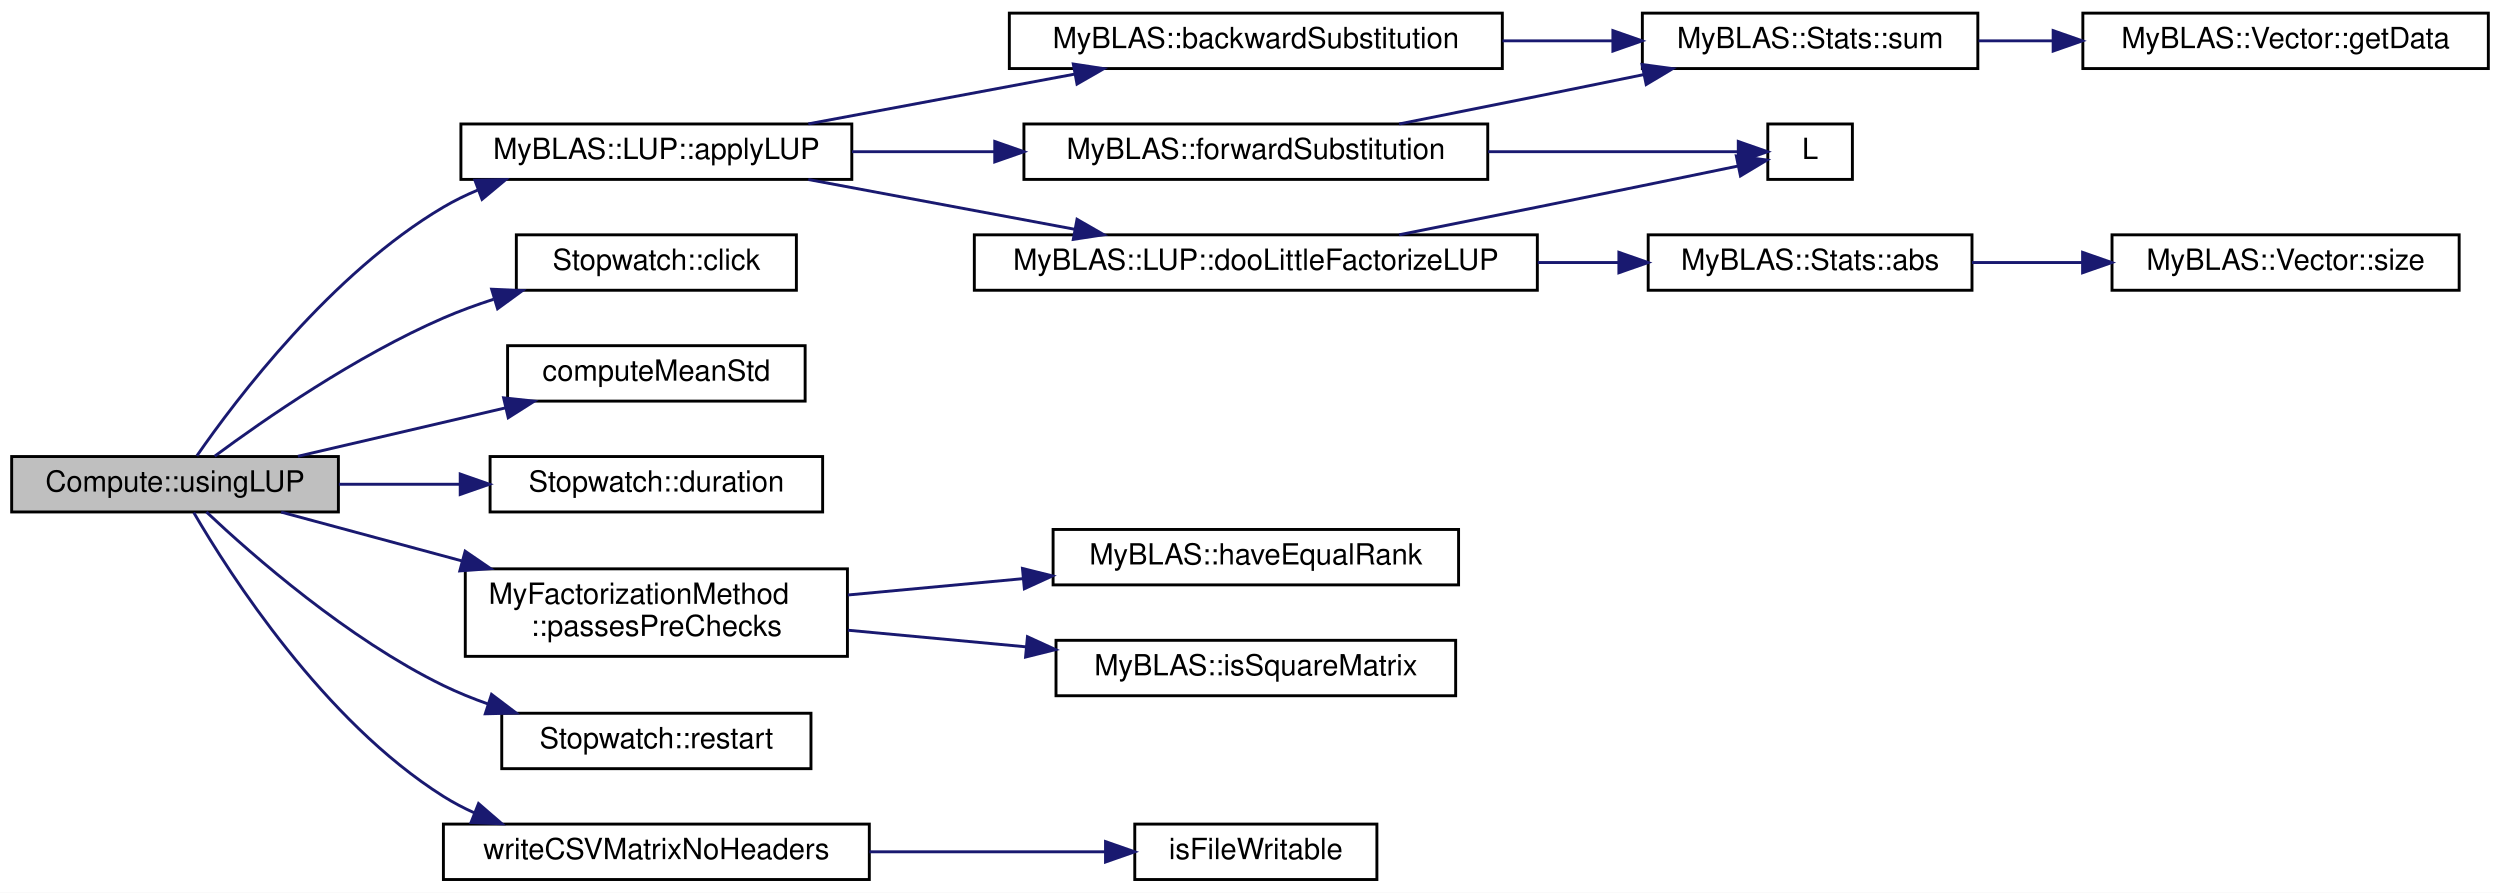
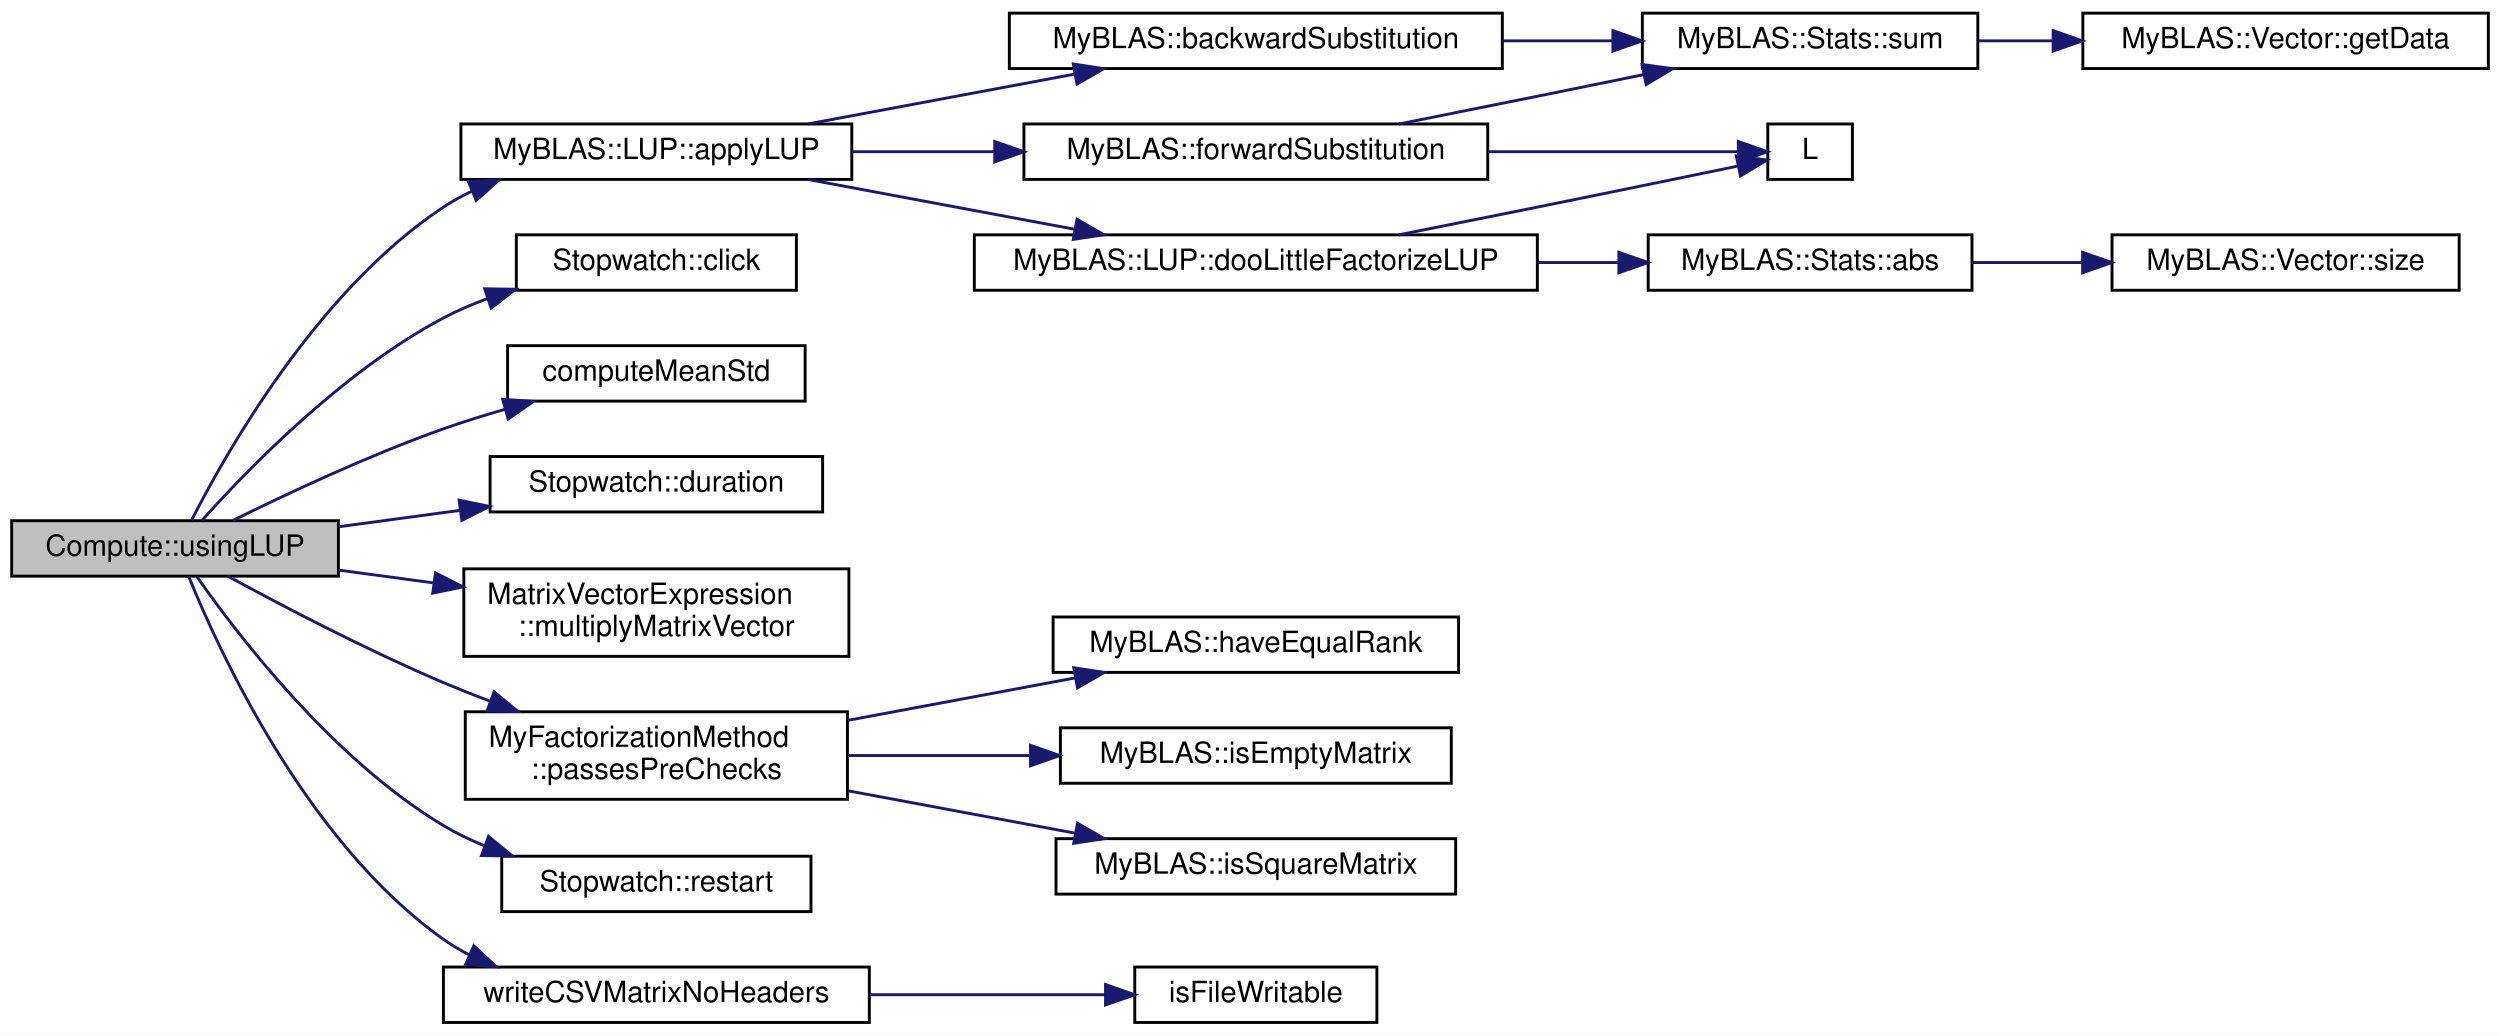
- <svg xmlns="http://www.w3.org/2000/svg" xmlns:xlink="http://www.w3.org/1999/xlink" width="857pt" height="306pt" viewBox="0.00 0.00 857.00 306.00">
-   <g id="graph0" class="graph" transform="scale(1 1) rotate(0) translate(4 302)">
-     <polygon fill="white" stroke="transparent" points="-4,4 -4,-302 853,-302 853,4 -4,4" />
+ <svg xmlns="http://www.w3.org/2000/svg" xmlns:xlink="http://www.w3.org/1999/xlink" width="857pt" height="355pt" viewBox="0.00 0.00 857.00 355.00">
+   <g id="graph0" class="graph" transform="scale(1 1) rotate(0) translate(4 351)">
+     <polygon fill="white" stroke="transparent" points="-4,4 -4,-351 853,-351 853,4 -4,4" />
    <g id="node1" class="node">
      <g id="a_node1">
        <a xlink:title="Solves a linear system using LUP decomposition.">
-           <polygon fill="#bfbfbf" stroke="black" points="0,-126.5 0,-145.5 112,-145.5 112,-126.5 0,-126.5" />
-           <text text-anchor="middle" x="56" y="-133.5" font-family="Helvetica,sans-Serif" font-size="10.00">Compute::usingLUP</text>
+           <polygon fill="#bfbfbf" stroke="black" points="0,-153.5 0,-172.5 112,-172.5 112,-153.5 0,-153.5" />
+           <text text-anchor="middle" x="56" y="-160.5" font-family="Helvetica,sans-Serif" font-size="10.00">Compute::usingLUP</text>
        </a>
      </g>
    </g>
    <g id="node2" class="node">
      <g id="a_node2">
        <a xlink:href="../../d5/db6/namespaceMyBLAS_1_1LUP.html#acbc3001786a9bc09a661660f1ccd2e0d" target="_top" xlink:title="This function solves a system of linear equations Ax = b using LU factorization with partial pivoting...">
-           <polygon fill="white" stroke="black" points="154,-240.5 154,-259.5 288,-259.5 288,-240.5 154,-240.5" />
-           <text text-anchor="middle" x="221" y="-247.5" font-family="Helvetica,sans-Serif" font-size="10.00">MyBLAS::LUP::applyLUP</text>
+           <polygon fill="white" stroke="black" points="154,-289.5 154,-308.5 288,-308.5 288,-289.5 154,-289.5" />
+           <text text-anchor="middle" x="221" y="-296.5" font-family="Helvetica,sans-Serif" font-size="10.00">MyBLAS::LUP::applyLUP</text>
        </a>
      </g>
    </g>
    <g id="edge1" class="edge">
-       <path fill="none" stroke="midnightblue" d="M63.5,-145.76C76.91,-165.11 109.63,-208.39 148,-231 151.7,-233.18 155.64,-235.11 159.72,-236.82" />
-       <polygon fill="midnightblue" stroke="midnightblue" points="158.79,-240.22 169.38,-240.44 161.24,-233.66 158.79,-240.22" />
+       <path fill="none" stroke="midnightblue" d="M61.65,-172.6C73.05,-195.06 104.63,-251.34 148,-280 151.09,-282.04 154.4,-283.87 157.83,-285.5" />
+       <polygon fill="midnightblue" stroke="midnightblue" points="156.56,-288.76 167.14,-289.37 159.25,-282.3 156.56,-288.76" />
    </g>
    <g id="node11" class="node">
      <g id="a_node11">
        <a xlink:href="../../de/def/classStopwatch.html#a3c8a6cb60a31a8cafd1d2dad1b6c851d" target="_top" xlink:title="Save the current time as the clicked time point.">
-           <polygon fill="white" stroke="black" points="173,-202.5 173,-221.5 269,-221.5 269,-202.5 173,-202.5" />
-           <text text-anchor="middle" x="221" y="-209.5" font-family="Helvetica,sans-Serif" font-size="10.00">Stopwatch::click</text>
+           <polygon fill="white" stroke="black" points="173,-251.5 173,-270.5 269,-270.5 269,-251.5 173,-251.5" />
+           <text text-anchor="middle" x="221" y="-258.5" font-family="Helvetica,sans-Serif" font-size="10.00">Stopwatch::click</text>
        </a>
      </g>
    </g>
    <g id="edge12" class="edge">
-       <path fill="none" stroke="midnightblue" d="M69.58,-145.61C86.53,-158.16 118.06,-180.03 148,-193 153.47,-195.37 159.31,-197.5 165.2,-199.41" />
-       <polygon fill="midnightblue" stroke="midnightblue" points="164.53,-202.86 175.12,-202.4 166.56,-196.16 164.53,-202.86" />
+       <path fill="none" stroke="midnightblue" d="M65.25,-172.6C80.1,-189.26 113.05,-223.51 148,-242 152.79,-244.53 157.93,-246.74 163.19,-248.67" />
+       <polygon fill="midnightblue" stroke="midnightblue" points="162.14,-252.01 172.73,-251.84 164.35,-245.37 162.14,-252.01" />
    </g>
    <g id="node12" class="node">
      <g id="a_node12">
        <a xlink:href="../../db/df1/Helpers_8h.html#a47bde9d4fb76f7eee1cfe4a98be0f8db" target="_top" xlink:title="Computes the mean and variance of a numeric vector using Boost Accumulators.">
-           <polygon fill="white" stroke="black" points="170,-164.5 170,-183.5 272,-183.5 272,-164.5 170,-164.5" />
-           <text text-anchor="middle" x="221" y="-171.5" font-family="Helvetica,sans-Serif" font-size="10.00">computeMeanStd</text>
+           <polygon fill="white" stroke="black" points="170,-213.5 170,-232.5 272,-232.5 272,-213.5 170,-213.5" />
+           <text text-anchor="middle" x="221" y="-220.5" font-family="Helvetica,sans-Serif" font-size="10.00">computeMeanStd</text>
        </a>
      </g>
    </g>
    <g id="edge13" class="edge">
-       <path fill="none" stroke="midnightblue" d="M98.13,-145.59C119.74,-150.63 146.41,-156.84 169.29,-162.18" />
-       <polygon fill="midnightblue" stroke="midnightblue" points="168.63,-165.62 179.16,-164.48 170.22,-158.8 168.63,-165.62" />
+       <path fill="none" stroke="midnightblue" d="M75.8,-172.57C93.94,-181.55 122.36,-194.91 148,-204 154.79,-206.41 162.03,-208.66 169.2,-210.72" />
+       <polygon fill="midnightblue" stroke="midnightblue" points="168.33,-214.11 178.9,-213.41 170.2,-207.37 168.33,-214.11" />
    </g>
    <g id="node13" class="node">
      <g id="a_node13">
        <a xlink:href="../../de/def/classStopwatch.html#ac5fd84825ff7ae966d1963a20e9cf47b" target="_top" xlink:title="Static method to calculate the duration between two time points.">
-           <polygon fill="white" stroke="black" points="164,-126.5 164,-145.5 278,-145.5 278,-126.5 164,-126.5" />
-           <text text-anchor="middle" x="221" y="-133.5" font-family="Helvetica,sans-Serif" font-size="10.00">Stopwatch::duration</text>
+           <polygon fill="white" stroke="black" points="164,-175.5 164,-194.5 278,-194.5 278,-175.5 164,-175.5" />
+           <text text-anchor="middle" x="221" y="-182.5" font-family="Helvetica,sans-Serif" font-size="10.00">Stopwatch::duration</text>
        </a>
      </g>
    </g>
    <g id="edge14" class="edge">
-       <path fill="none" stroke="midnightblue" d="M112.18,-136C125.43,-136 139.72,-136 153.42,-136" />
-       <polygon fill="midnightblue" stroke="midnightblue" points="153.76,-139.5 163.76,-136 153.76,-132.5 153.76,-139.5" />
+       <path fill="none" stroke="midnightblue" d="M112.18,-170.45C125.56,-172.25 140,-174.2 153.83,-176.07" />
+       <polygon fill="midnightblue" stroke="midnightblue" points="153.38,-179.54 163.76,-177.41 154.32,-172.6 153.38,-179.54" />
    </g>
    <g id="node14" class="node">
      <g id="a_node14">
+         <a xlink:href="../../d4/d68/classMatrixVectorExpression.html#a287e889ca5383ed237f12c1dc12a9f93" target="_top" xlink:title=" ">
+           <polygon fill="white" stroke="black" points="155,-126 155,-156 287,-156 287,-126 155,-126" />
+           <text text-anchor="start" x="163" y="-144" font-family="Helvetica,sans-Serif" font-size="10.00">MatrixVectorExpression</text>
+           <text text-anchor="middle" x="221" y="-133" font-family="Helvetica,sans-Serif" font-size="10.00">::multiplyMatrixVector</text>
+         </a>
+       </g>
+     </g>
+     <g id="edge15" class="edge">
+       <path fill="none" stroke="midnightblue" d="M112.18,-155.55C122.65,-154.14 133.76,-152.64 144.73,-151.16" />
+       <polygon fill="midnightblue" stroke="midnightblue" points="145.29,-154.62 154.73,-149.81 144.35,-147.68 145.29,-154.62" />
+     </g>
+     <g id="node15" class="node">
+       <g id="a_node15">
        <a xlink:href="../../d1/d18/namespaceMyFactorizationMethod.html#a3edc078b9a5c660f07e2216ec4df7c37" target="_top" xlink:title=" ">
          <polygon fill="white" stroke="black" points="155.5,-77 155.5,-107 286.5,-107 286.5,-77 155.5,-77" />
          <text text-anchor="start" x="163.5" y="-95" font-family="Helvetica,sans-Serif" font-size="10.00">MyFactorizationMethod</text>
          <text text-anchor="middle" x="221" y="-84" font-family="Helvetica,sans-Serif" font-size="10.00">::passesPreChecks</text>
        </a>
      </g>
    </g>
-     <g id="edge15" class="edge">
-       <path fill="none" stroke="midnightblue" d="M92.37,-126.45C110.47,-121.57 133.11,-115.45 154.27,-109.74" />
-       <polygon fill="midnightblue" stroke="midnightblue" points="155.45,-113.05 164.19,-107.07 153.62,-106.29 155.45,-113.05" />
-     </g>
-     <g id="node17" class="node">
-       <g id="a_node17">
+     <g id="edge16" class="edge">
+       <path fill="none" stroke="midnightblue" d="M74.12,-153.48C92.17,-143.64 121.6,-128.2 148,-117 153.1,-114.84 158.46,-112.71 163.86,-110.67" />
+       <polygon fill="midnightblue" stroke="midnightblue" points="165.38,-113.84 173.56,-107.1 162.97,-107.27 165.38,-113.84" />
+     </g>
+     <g id="node19" class="node">
+       <g id="a_node19">
        <a xlink:href="../../de/def/classStopwatch.html#a2cc3c2b39972ca34f3ff9622471b1bbb" target="_top" xlink:title="Restart the stopwatch by setting the initial and clicked time points to the current time.">
          <polygon fill="white" stroke="black" points="168,-38.5 168,-57.5 274,-57.5 274,-38.5 168,-38.5" />
          <text text-anchor="middle" x="221" y="-45.5" font-family="Helvetica,sans-Serif" font-size="10.00">Stopwatch::restart</text>
        </a>
      </g>
    </g>
-     <g id="edge18" class="edge">
-       <path fill="none" stroke="midnightblue" d="M66.76,-126.49C82.54,-111.63 115.2,-82.98 148,-67 152.87,-64.63 158.07,-62.52 163.36,-60.66" />
-       <polygon fill="midnightblue" stroke="midnightblue" points="164.5,-63.97 172.95,-57.57 162.35,-57.31 164.5,-63.97" />
-     </g>
-     <g id="node18" class="node">
-       <g id="a_node18">
+     <g id="edge20" class="edge">
+       <path fill="none" stroke="midnightblue" d="M63.53,-153.28C76.98,-134.01 109.78,-90.86 148,-68 152.41,-65.36 157.18,-63.06 162.09,-61.06" />
+       <polygon fill="midnightblue" stroke="midnightblue" points="163.47,-64.28 171.65,-57.56 161.06,-57.71 163.47,-64.28" />
+     </g>
+     <g id="node20" class="node">
+       <g id="a_node20">
        <a xlink:href="../../d7/de4/FileParser_8h.html#a3dcefb9b5c6bf2d5e28ebe848b09cad5" target="_top" xlink:title=" ">
          <polygon fill="white" stroke="black" points="148,-0.5 148,-19.5 294,-19.5 294,-0.5 148,-0.5" />
          <text text-anchor="middle" x="221" y="-7.5" font-family="Helvetica,sans-Serif" font-size="10.00">writeCSVMatrixNoHeaders</text>
        </a>
      </g>
    </g>
-     <g id="edge19" class="edge">
-       <path fill="none" stroke="midnightblue" d="M62.42,-126.29C74.73,-105.17 106.94,-54.86 148,-29 151.35,-26.89 154.93,-25.01 158.63,-23.34" />
-       <polygon fill="midnightblue" stroke="midnightblue" points="160.04,-26.55 168.05,-19.61 157.46,-20.04 160.04,-26.55" />
+     <g id="edge21" class="edge">
+       <path fill="none" stroke="midnightblue" d="M60.65,-153.49C70.61,-128.84 100.72,-62.48 148,-29 150.83,-27 153.86,-25.21 157.01,-23.6" />
+       <polygon fill="midnightblue" stroke="midnightblue" points="158.42,-26.8 166.16,-19.57 155.6,-20.4 158.42,-26.8" />
    </g>
    <g id="node3" class="node">
      <g id="a_node3">
        <a xlink:href="../../d2/d6e/namespaceMyBLAS.html#af710039e87de86c8b4ac8a9e139efbcb" target="_top" xlink:title="Perform backward substitution.">
-           <polygon fill="white" stroke="black" points="342,-278.5 342,-297.5 511,-297.5 511,-278.5 342,-278.5" />
-           <text text-anchor="middle" x="426.5" y="-285.5" font-family="Helvetica,sans-Serif" font-size="10.00">MyBLAS::backwardSubstitution</text>
+           <polygon fill="white" stroke="black" points="342,-327.5 342,-346.5 511,-346.5 511,-327.5 342,-327.5" />
+           <text text-anchor="middle" x="426.5" y="-334.5" font-family="Helvetica,sans-Serif" font-size="10.00">MyBLAS::backwardSubstitution</text>
        </a>
      </g>
    </g>
    <g id="edge2" class="edge">
-       <path fill="none" stroke="midnightblue" d="M273.09,-259.54C300.79,-264.71 335.21,-271.14 364.33,-276.58" />
-       <polygon fill="midnightblue" stroke="midnightblue" points="363.92,-280.06 374.39,-278.46 365.2,-273.18 363.92,-280.06" />
+       <path fill="none" stroke="midnightblue" d="M273.09,-308.54C300.79,-313.71 335.21,-320.14 364.33,-325.58" />
+       <polygon fill="midnightblue" stroke="midnightblue" points="363.92,-329.06 374.39,-327.46 365.2,-322.18 363.92,-329.06" />
    </g>
    <g id="node6" class="node">
      <g id="a_node6">
        <a xlink:href="../../d5/db6/namespaceMyBLAS_1_1LUP.html#a8944cf7f291594494e1140ff6b0b0fc6" target="_top" xlink:title="Performs Doolittle's LU factorization with partial pivoting on a given matrix.">
-           <polygon fill="white" stroke="black" points="330,-202.5 330,-221.5 523,-221.5 523,-202.5 330,-202.5" />
-           <text text-anchor="middle" x="426.5" y="-209.5" font-family="Helvetica,sans-Serif" font-size="10.00">MyBLAS::LUP::dooLittleFactorizeLUP</text>
+           <polygon fill="white" stroke="black" points="330,-251.5 330,-270.5 523,-270.5 523,-251.5 330,-251.5" />
+           <text text-anchor="middle" x="426.5" y="-258.5" font-family="Helvetica,sans-Serif" font-size="10.00">MyBLAS::LUP::dooLittleFactorizeLUP</text>
        </a>
      </g>
    </g>
    <g id="edge5" class="edge">
-       <path fill="none" stroke="midnightblue" d="M273.09,-240.46C300.79,-235.29 335.21,-228.86 364.33,-223.42" />
-       <polygon fill="midnightblue" stroke="midnightblue" points="365.2,-226.82 374.39,-221.54 363.92,-219.94 365.2,-226.82" />
+       <path fill="none" stroke="midnightblue" d="M273.09,-289.46C300.79,-284.29 335.21,-277.86 364.33,-272.42" />
+       <polygon fill="midnightblue" stroke="midnightblue" points="365.2,-275.82 374.39,-270.54 363.92,-268.94 365.2,-275.82" />
    </g>
    <g id="node10" class="node">
      <g id="a_node10">
        <a xlink:href="../../d2/d6e/namespaceMyBLAS.html#aa3501265c4bb7f37e8e949d37244473a" target="_top" xlink:title="Perform forward substitution.">
-           <polygon fill="white" stroke="black" points="347,-240.5 347,-259.5 506,-259.5 506,-240.5 347,-240.5" />
-           <text text-anchor="middle" x="426.5" y="-247.5" font-family="Helvetica,sans-Serif" font-size="10.00">MyBLAS::forwardSubstitution</text>
+           <polygon fill="white" stroke="black" points="347,-289.5 347,-308.5 506,-308.5 506,-289.5 347,-289.5" />
+           <text text-anchor="middle" x="426.5" y="-296.5" font-family="Helvetica,sans-Serif" font-size="10.00">MyBLAS::forwardSubstitution</text>
        </a>
      </g>
    </g>
    <g id="edge9" class="edge">
-       <path fill="none" stroke="midnightblue" d="M288.07,-250C303.64,-250 320.49,-250 336.87,-250" />
-       <polygon fill="midnightblue" stroke="midnightblue" points="337,-253.5 347,-250 337,-246.5 337,-253.5" />
+       <path fill="none" stroke="midnightblue" d="M288.07,-299C303.64,-299 320.49,-299 336.87,-299" />
+       <polygon fill="midnightblue" stroke="midnightblue" points="337,-302.5 347,-299 337,-295.5 337,-302.5" />
    </g>
    <g id="node4" class="node">
      <g id="a_node4">
        <a xlink:href="../../dd/df5/namespaceMyBLAS_1_1Stats.html#aaa0d2e3d22af2b7894169b7c90ba6146" target="_top" xlink:title="Function to find the sum of all elements in a vector.">
-           <polygon fill="white" stroke="black" points="559,-278.5 559,-297.5 674,-297.5 674,-278.5 559,-278.5" />
-           <text text-anchor="middle" x="616.5" y="-285.5" font-family="Helvetica,sans-Serif" font-size="10.00">MyBLAS::Stats::sum</text>
+           <polygon fill="white" stroke="black" points="559,-327.5 559,-346.5 674,-346.5 674,-327.5 559,-327.5" />
+           <text text-anchor="middle" x="616.5" y="-334.5" font-family="Helvetica,sans-Serif" font-size="10.00">MyBLAS::Stats::sum</text>
        </a>
      </g>
    </g>
    <g id="edge3" class="edge">
-       <path fill="none" stroke="midnightblue" d="M511.05,-288C523.7,-288 536.59,-288 548.81,-288" />
-       <polygon fill="midnightblue" stroke="midnightblue" points="548.9,-291.5 558.9,-288 548.9,-284.5 548.9,-291.5" />
+       <path fill="none" stroke="midnightblue" d="M511.05,-337C523.7,-337 536.59,-337 548.81,-337" />
+       <polygon fill="midnightblue" stroke="midnightblue" points="548.9,-340.5 558.9,-337 548.9,-333.5 548.9,-340.5" />
    </g>
    <g id="node5" class="node">
      <g id="a_node5">
        <a xlink:href="../../d4/d4d/classMyBLAS_1_1Vector.html#a6188d71192e096e25ae1c1a46150a0ab" target="_top" xlink:title="Getter for the vector data.">
-           <polygon fill="white" stroke="black" points="710,-278.5 710,-297.5 849,-297.5 849,-278.5 710,-278.5" />
-           <text text-anchor="middle" x="779.5" y="-285.5" font-family="Helvetica,sans-Serif" font-size="10.00">MyBLAS::Vector::getData</text>
+           <polygon fill="white" stroke="black" points="710,-327.5 710,-346.5 849,-346.5 849,-327.5 710,-327.5" />
+           <text text-anchor="middle" x="779.5" y="-334.5" font-family="Helvetica,sans-Serif" font-size="10.00">MyBLAS::Vector::getData</text>
        </a>
      </g>
    </g>
    <g id="edge4" class="edge">
-       <path fill="none" stroke="midnightblue" d="M674.26,-288C682.53,-288 691.16,-288 699.76,-288" />
-       <polygon fill="midnightblue" stroke="midnightblue" points="699.82,-291.5 709.82,-288 699.82,-284.5 699.82,-291.5" />
+       <path fill="none" stroke="midnightblue" d="M674.26,-337C682.53,-337 691.16,-337 699.76,-337" />
+       <polygon fill="midnightblue" stroke="midnightblue" points="699.82,-340.5 709.82,-337 699.82,-333.5 699.82,-340.5" />
    </g>
    <g id="node7" class="node">
      <g id="a_node7">
        <a xlink:href="../../dd/df5/namespaceMyBLAS_1_1Stats.html#afeaf3b7bba0ff1b952b35d0effc0bca9" target="_top" xlink:title="Function to find the absolute value of each element in a vector.">
-           <polygon fill="white" stroke="black" points="561,-202.5 561,-221.5 672,-221.5 672,-202.5 561,-202.5" />
-           <text text-anchor="middle" x="616.5" y="-209.5" font-family="Helvetica,sans-Serif" font-size="10.00">MyBLAS::Stats::abs</text>
+           <polygon fill="white" stroke="black" points="561,-251.5 561,-270.5 672,-270.5 672,-251.5 561,-251.5" />
+           <text text-anchor="middle" x="616.5" y="-258.5" font-family="Helvetica,sans-Serif" font-size="10.00">MyBLAS::Stats::abs</text>
        </a>
      </g>
    </g>
    <g id="edge6" class="edge">
-       <path fill="none" stroke="midnightblue" d="M523.15,-212C532.48,-212 541.78,-212 550.69,-212" />
-       <polygon fill="midnightblue" stroke="midnightblue" points="550.95,-215.5 560.95,-212 550.95,-208.5 550.95,-215.5" />
+       <path fill="none" stroke="midnightblue" d="M523.15,-261C532.48,-261 541.78,-261 550.69,-261" />
+       <polygon fill="midnightblue" stroke="midnightblue" points="550.95,-264.5 560.95,-261 550.95,-257.5 550.95,-264.5" />
    </g>
    <g id="node9" class="node">
      <g id="a_node9">
        <a xlink:href="../../dd/dd7/plot__points_8m.html#a07ca9f04874775e798496347c3e80b84" target="_top" xlink:title=" ">
-           <polygon fill="white" stroke="black" points="602,-240.5 602,-259.5 631,-259.5 631,-240.5 602,-240.5" />
-           <text text-anchor="middle" x="616.5" y="-247.5" font-family="Helvetica,sans-Serif" font-size="10.00">L</text>
+           <polygon fill="white" stroke="black" points="602,-289.5 602,-308.5 631,-308.5 631,-289.5 602,-289.5" />
+           <text text-anchor="middle" x="616.5" y="-296.5" font-family="Helvetica,sans-Serif" font-size="10.00">L</text>
        </a>
      </g>
    </g>
    <g id="edge8" class="edge">
-       <path fill="none" stroke="midnightblue" d="M475.61,-221.51C490.77,-224.53 507.59,-227.88 523,-231 546.37,-235.73 573.05,-241.21 591.73,-245.07" />
-       <polygon fill="midnightblue" stroke="midnightblue" points="591.21,-248.54 601.71,-247.14 592.63,-241.69 591.21,-248.54" />
+       <path fill="none" stroke="midnightblue" d="M475.61,-270.51C490.77,-273.53 507.59,-276.88 523,-280 546.37,-284.73 573.05,-290.21 591.73,-294.07" />
+       <polygon fill="midnightblue" stroke="midnightblue" points="591.21,-297.54 601.71,-296.14 592.63,-290.69 591.21,-297.54" />
    </g>
    <g id="node8" class="node">
      <g id="a_node8">
        <a xlink:href="../../d4/d4d/classMyBLAS_1_1Vector.html#aae30f8178e4a34d332317c61e77c147a" target="_top" xlink:title="Getter for the size of the vector.">
-           <polygon fill="white" stroke="black" points="720,-202.5 720,-221.5 839,-221.5 839,-202.5 720,-202.5" />
-           <text text-anchor="middle" x="779.5" y="-209.5" font-family="Helvetica,sans-Serif" font-size="10.00">MyBLAS::Vector::size</text>
+           <polygon fill="white" stroke="black" points="720,-251.5 720,-270.5 839,-270.5 839,-251.5 720,-251.5" />
+           <text text-anchor="middle" x="779.5" y="-258.5" font-family="Helvetica,sans-Serif" font-size="10.00">MyBLAS::Vector::size</text>
        </a>
      </g>
    </g>
    <g id="edge7" class="edge">
-       <path fill="none" stroke="midnightblue" d="M672.01,-212C684.17,-212 697.22,-212 709.88,-212" />
-       <polygon fill="midnightblue" stroke="midnightblue" points="709.91,-215.5 719.91,-212 709.91,-208.5 709.91,-215.5" />
+       <path fill="none" stroke="midnightblue" d="M672.01,-261C684.17,-261 697.22,-261 709.88,-261" />
+       <polygon fill="midnightblue" stroke="midnightblue" points="709.91,-264.5 719.91,-261 709.91,-257.5 709.91,-264.5" />
    </g>
    <g id="edge11" class="edge">
-       <path fill="none" stroke="midnightblue" d="M475.61,-259.51C490.77,-262.53 507.59,-265.88 523,-269 534.8,-271.39 547.44,-273.97 559.47,-276.43" />
-       <polygon fill="midnightblue" stroke="midnightblue" points="558.9,-279.89 569.4,-278.47 560.31,-273.03 558.9,-279.89" />
+       <path fill="none" stroke="midnightblue" d="M475.61,-308.51C490.77,-311.53 507.59,-314.88 523,-318 534.8,-320.39 547.44,-322.97 559.47,-325.43" />
+       <polygon fill="midnightblue" stroke="midnightblue" points="558.9,-328.89 569.4,-327.47 560.31,-322.03 558.9,-328.89" />
    </g>
    <g id="edge10" class="edge">
-       <path fill="none" stroke="midnightblue" d="M506.14,-250C536.99,-250 570.1,-250 591.71,-250" />
-       <polygon fill="midnightblue" stroke="midnightblue" points="591.88,-253.5 601.88,-250 591.88,-246.5 591.88,-253.5" />
-     </g>
-     <g id="node15" class="node">
-       <g id="a_node15">
-         <a xlink:href="../../d2/d6e/namespaceMyBLAS.html#aa9866b1cc2044ed6a85756f487bfbf73" target="_top" xlink:title="Checks if two matrices have the same rank.">
-           <polygon fill="white" stroke="black" points="357,-101.5 357,-120.5 496,-120.5 496,-101.5 357,-101.5" />
-           <text text-anchor="middle" x="426.5" y="-108.5" font-family="Helvetica,sans-Serif" font-size="10.00">MyBLAS::haveEqualRank</text>
-         </a>
-       </g>
-     </g>
-     <g id="edge16" class="edge">
-       <path fill="none" stroke="midnightblue" d="M286.67,-98.04C305.78,-99.82 326.92,-101.8 346.82,-103.65" />
-       <polygon fill="midnightblue" stroke="midnightblue" points="346.5,-107.14 356.78,-104.58 347.15,-100.17 346.5,-107.14" />
+       <path fill="none" stroke="midnightblue" d="M506.14,-299C536.99,-299 570.1,-299 591.71,-299" />
+       <polygon fill="midnightblue" stroke="midnightblue" points="591.88,-302.5 601.88,-299 591.88,-295.5 591.88,-302.5" />
    </g>
    <g id="node16" class="node">
      <g id="a_node16">
+         <a xlink:href="../../d2/d6e/namespaceMyBLAS.html#aa9866b1cc2044ed6a85756f487bfbf73" target="_top" xlink:title="Checks if two matrices have the same rank.">
+           <polygon fill="white" stroke="black" points="357,-120.5 357,-139.5 496,-139.5 496,-120.5 357,-120.5" />
+           <text text-anchor="middle" x="426.5" y="-127.5" font-family="Helvetica,sans-Serif" font-size="10.00">MyBLAS::haveEqualRank</text>
+         </a>
+       </g>
+     </g>
+     <g id="edge17" class="edge">
+       <path fill="none" stroke="midnightblue" d="M286.67,-104.08C311.63,-108.74 340.03,-114.04 364.62,-118.63" />
+       <polygon fill="midnightblue" stroke="midnightblue" points="364.08,-122.09 374.55,-120.49 365.36,-115.21 364.08,-122.09" />
+     </g>
+     <g id="node17" class="node">
+       <g id="a_node17">
+         <a xlink:href="../../d2/d6e/namespaceMyBLAS.html#a1f0325293f4b4969ac4a450ba3db1f87" target="_top" xlink:title="Checks if the given matrix is empty.">
+           <polygon fill="white" stroke="black" points="359.5,-82.5 359.5,-101.5 493.5,-101.5 493.5,-82.5 359.5,-82.5" />
+           <text text-anchor="middle" x="426.5" y="-89.5" font-family="Helvetica,sans-Serif" font-size="10.00">MyBLAS::isEmptyMatrix</text>
+         </a>
+       </g>
+     </g>
+     <g id="edge18" class="edge">
+       <path fill="none" stroke="midnightblue" d="M286.67,-92C306.48,-92 328.47,-92 348.99,-92" />
+       <polygon fill="midnightblue" stroke="midnightblue" points="349.25,-95.5 359.25,-92 349.25,-88.5 349.25,-95.5" />
+     </g>
+     <g id="node18" class="node">
+       <g id="a_node18">
        <a xlink:href="../../d2/d6e/namespaceMyBLAS.html#a0b887e323f8337bd87ef20dff8af5c1f" target="_top" xlink:title="Checks if the given matrix is a square matrix.">
-           <polygon fill="white" stroke="black" points="358,-63.5 358,-82.5 495,-82.5 495,-63.5 358,-63.5" />
-           <text text-anchor="middle" x="426.5" y="-70.5" font-family="Helvetica,sans-Serif" font-size="10.00">MyBLAS::isSquareMatrix</text>
-         </a>
-       </g>
-     </g>
-     <g id="edge17" class="edge">
-       <path fill="none" stroke="midnightblue" d="M286.67,-85.96C306.08,-84.15 327.58,-82.14 347.75,-80.26" />
-       <polygon fill="midnightblue" stroke="midnightblue" points="348.21,-83.73 357.84,-79.32 347.56,-76.76 348.21,-83.73" />
-     </g>
-     <g id="node19" class="node">
-       <g id="a_node19">
+           <polygon fill="white" stroke="black" points="358,-44.5 358,-63.5 495,-63.5 495,-44.5 358,-44.5" />
+           <text text-anchor="middle" x="426.5" y="-51.5" font-family="Helvetica,sans-Serif" font-size="10.00">MyBLAS::isSquareMatrix</text>
+         </a>
+       </g>
+     </g>
+     <g id="edge19" class="edge">
+       <path fill="none" stroke="midnightblue" d="M286.67,-79.92C311.63,-75.26 340.03,-69.96 364.62,-65.37" />
+       <polygon fill="midnightblue" stroke="midnightblue" points="365.36,-68.79 374.55,-63.51 364.08,-61.91 365.36,-68.79" />
+     </g>
+     <g id="node21" class="node">
+       <g id="a_node21">
        <a xlink:href="../../d7/de4/FileParser_8h.html#a784eb9bb658a54b0577db5cc2d73acae" target="_top" xlink:title="Checks if a file is writable.">
          <polygon fill="white" stroke="black" points="385,-0.5 385,-19.5 468,-19.5 468,-0.5 385,-0.5" />
          <text text-anchor="middle" x="426.5" y="-7.5" font-family="Helvetica,sans-Serif" font-size="10.00">isFileWritable</text>
        </a>
      </g>
    </g>
-     <g id="edge20" class="edge">
+     <g id="edge22" class="edge">
      <path fill="none" stroke="midnightblue" d="M294.03,-10C320.74,-10 350.45,-10 374.86,-10" />
      <polygon fill="midnightblue" stroke="midnightblue" points="374.97,-13.5 384.97,-10 374.97,-6.5 374.97,-13.5" />
    </g>
  </g>
</svg>
